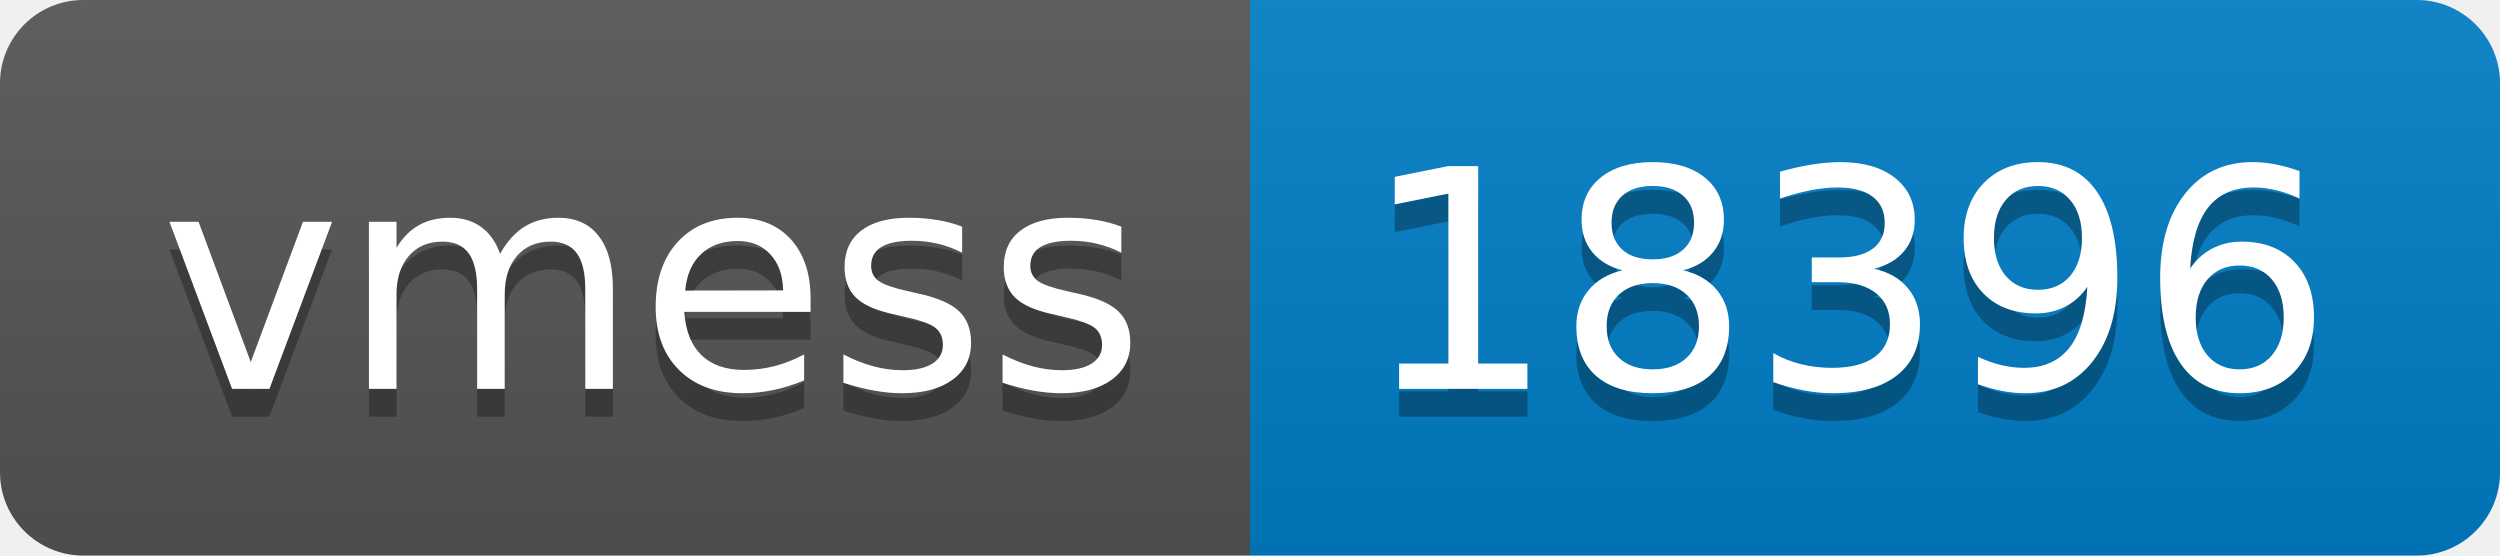
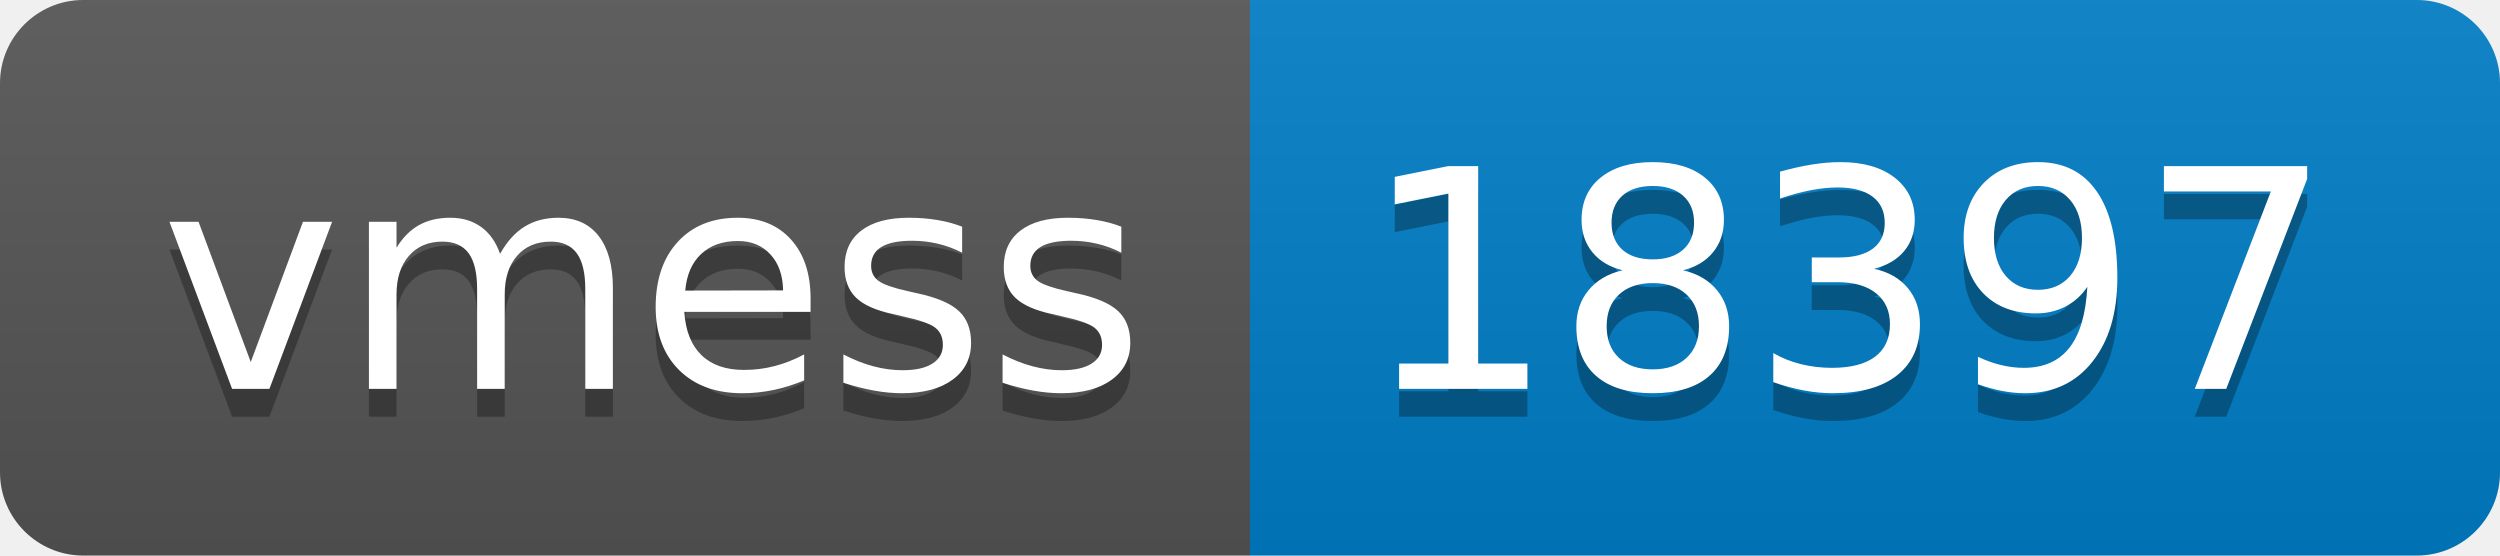
- <svg xmlns="http://www.w3.org/2000/svg" width="90" height="20" role="img" aria-label="vmess: 18396">
+ <svg xmlns="http://www.w3.org/2000/svg" width="90" height="20" role="img" aria-label="vmess: 18397">
  <linearGradient id="s" x2="0" y2="100%">
    <stop offset="0" stop-color="#bbb" stop-opacity=".1" />
    <stop offset="1" stop-opacity=".1" />
  </linearGradient>
  <clipPath id="r">
    <rect width="90" height="20" rx="3" fill="#fff" />
  </clipPath>
  <g clip-path="url(#r)">
    <rect width="45" height="20" fill="#555" />
    <rect x="45" width="45" height="20" fill="#007ec6" />
    <rect width="90" height="20" fill="url(#s)" />
  </g>
  <g fill="#fff" text-anchor="middle" font-family="Verdana,Geneva,DejaVu Sans,sans-serif" text-rendering="geometricPrecision" font-size="110">
    <text aria-hidden="true" x="235" y="150" fill="#010101" fill-opacity=".3" transform="scale(.1)" textLength="350">vmess</text>
    <text x="235" y="140" transform="scale(.1)" fill="#fff" textLength="350">vmess</text>
-     <text aria-hidden="true" x="665" y="150" fill="#010101" fill-opacity=".3" transform="scale(.1)" textLength="350">18396</text>
-     <text x="665" y="140" transform="scale(.1)" fill="#fff" textLength="350">18396</text>
+     <text aria-hidden="true" x="665" y="150" fill="#010101" fill-opacity=".3" transform="scale(.1)" textLength="350">18397</text>
+     <text x="665" y="140" transform="scale(.1)" fill="#fff" textLength="350">18397</text>
  </g>
</svg>
